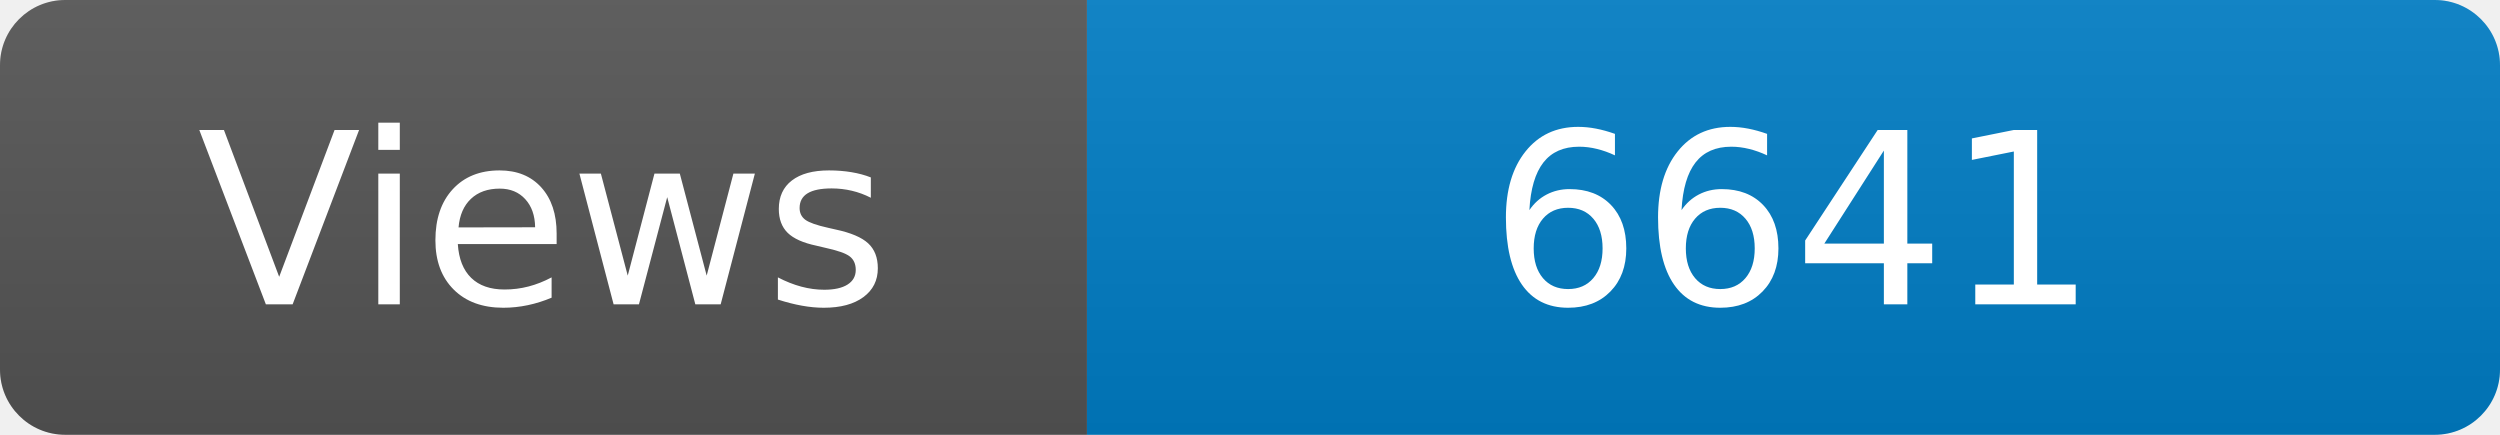
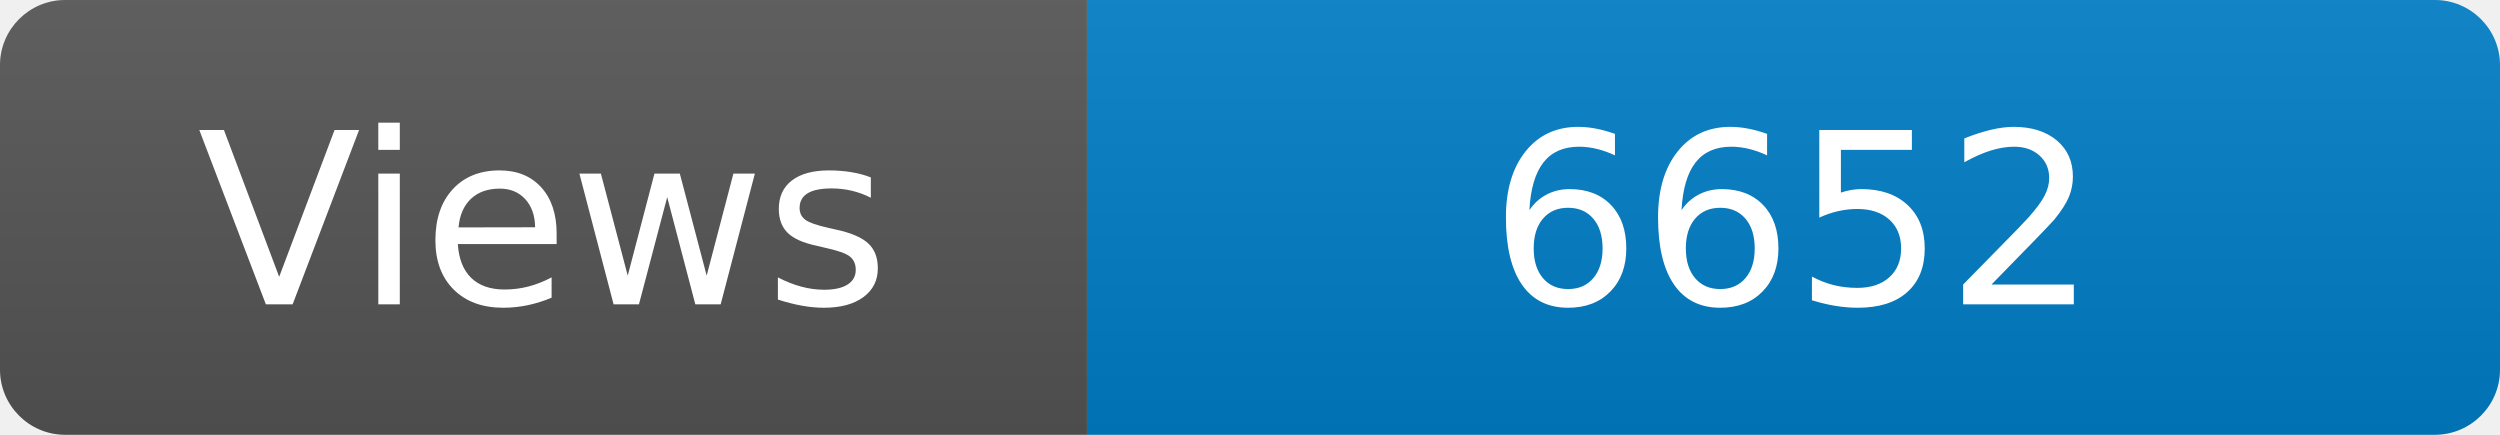
<svg xmlns="http://www.w3.org/2000/svg" width="115" height="20" role="img" aria-label="Maintained?: yes">
  <linearGradient id="s" x2="0" y2="100%">
    <stop offset="0" stop-color="#bbb" stop-opacity=".1" />
    <stop offset="1" stop-opacity=".1" />
  </linearGradient>
  <clipPath id="r">
    <rect width="115" height="20" rx="3" fill="#fff" />
  </clipPath>
  <g clip-path="url(#r)">
    <rect width="50" height="20" fill="#555" />
    <rect x="50" width="160" height="20" fill="#007ec6" />
    <rect width="115" height="20" fill="url(#s)" />
  </g>
  <g fill="#fff" text-anchor="middle" font-family="Verdana,Geneva,DejaVu Sans,sans-serif" font-size="110">
    <text x="250" y="140" transform="scale(.1)" fill="#fff">Views</text>
-     <text x="825" y="140" transform="scale(.1)" fill="#fff">6641</text>
+     <text x="825" y="140" transform="scale(.1)" fill="#fff">6652</text>
  </g>
</svg>
